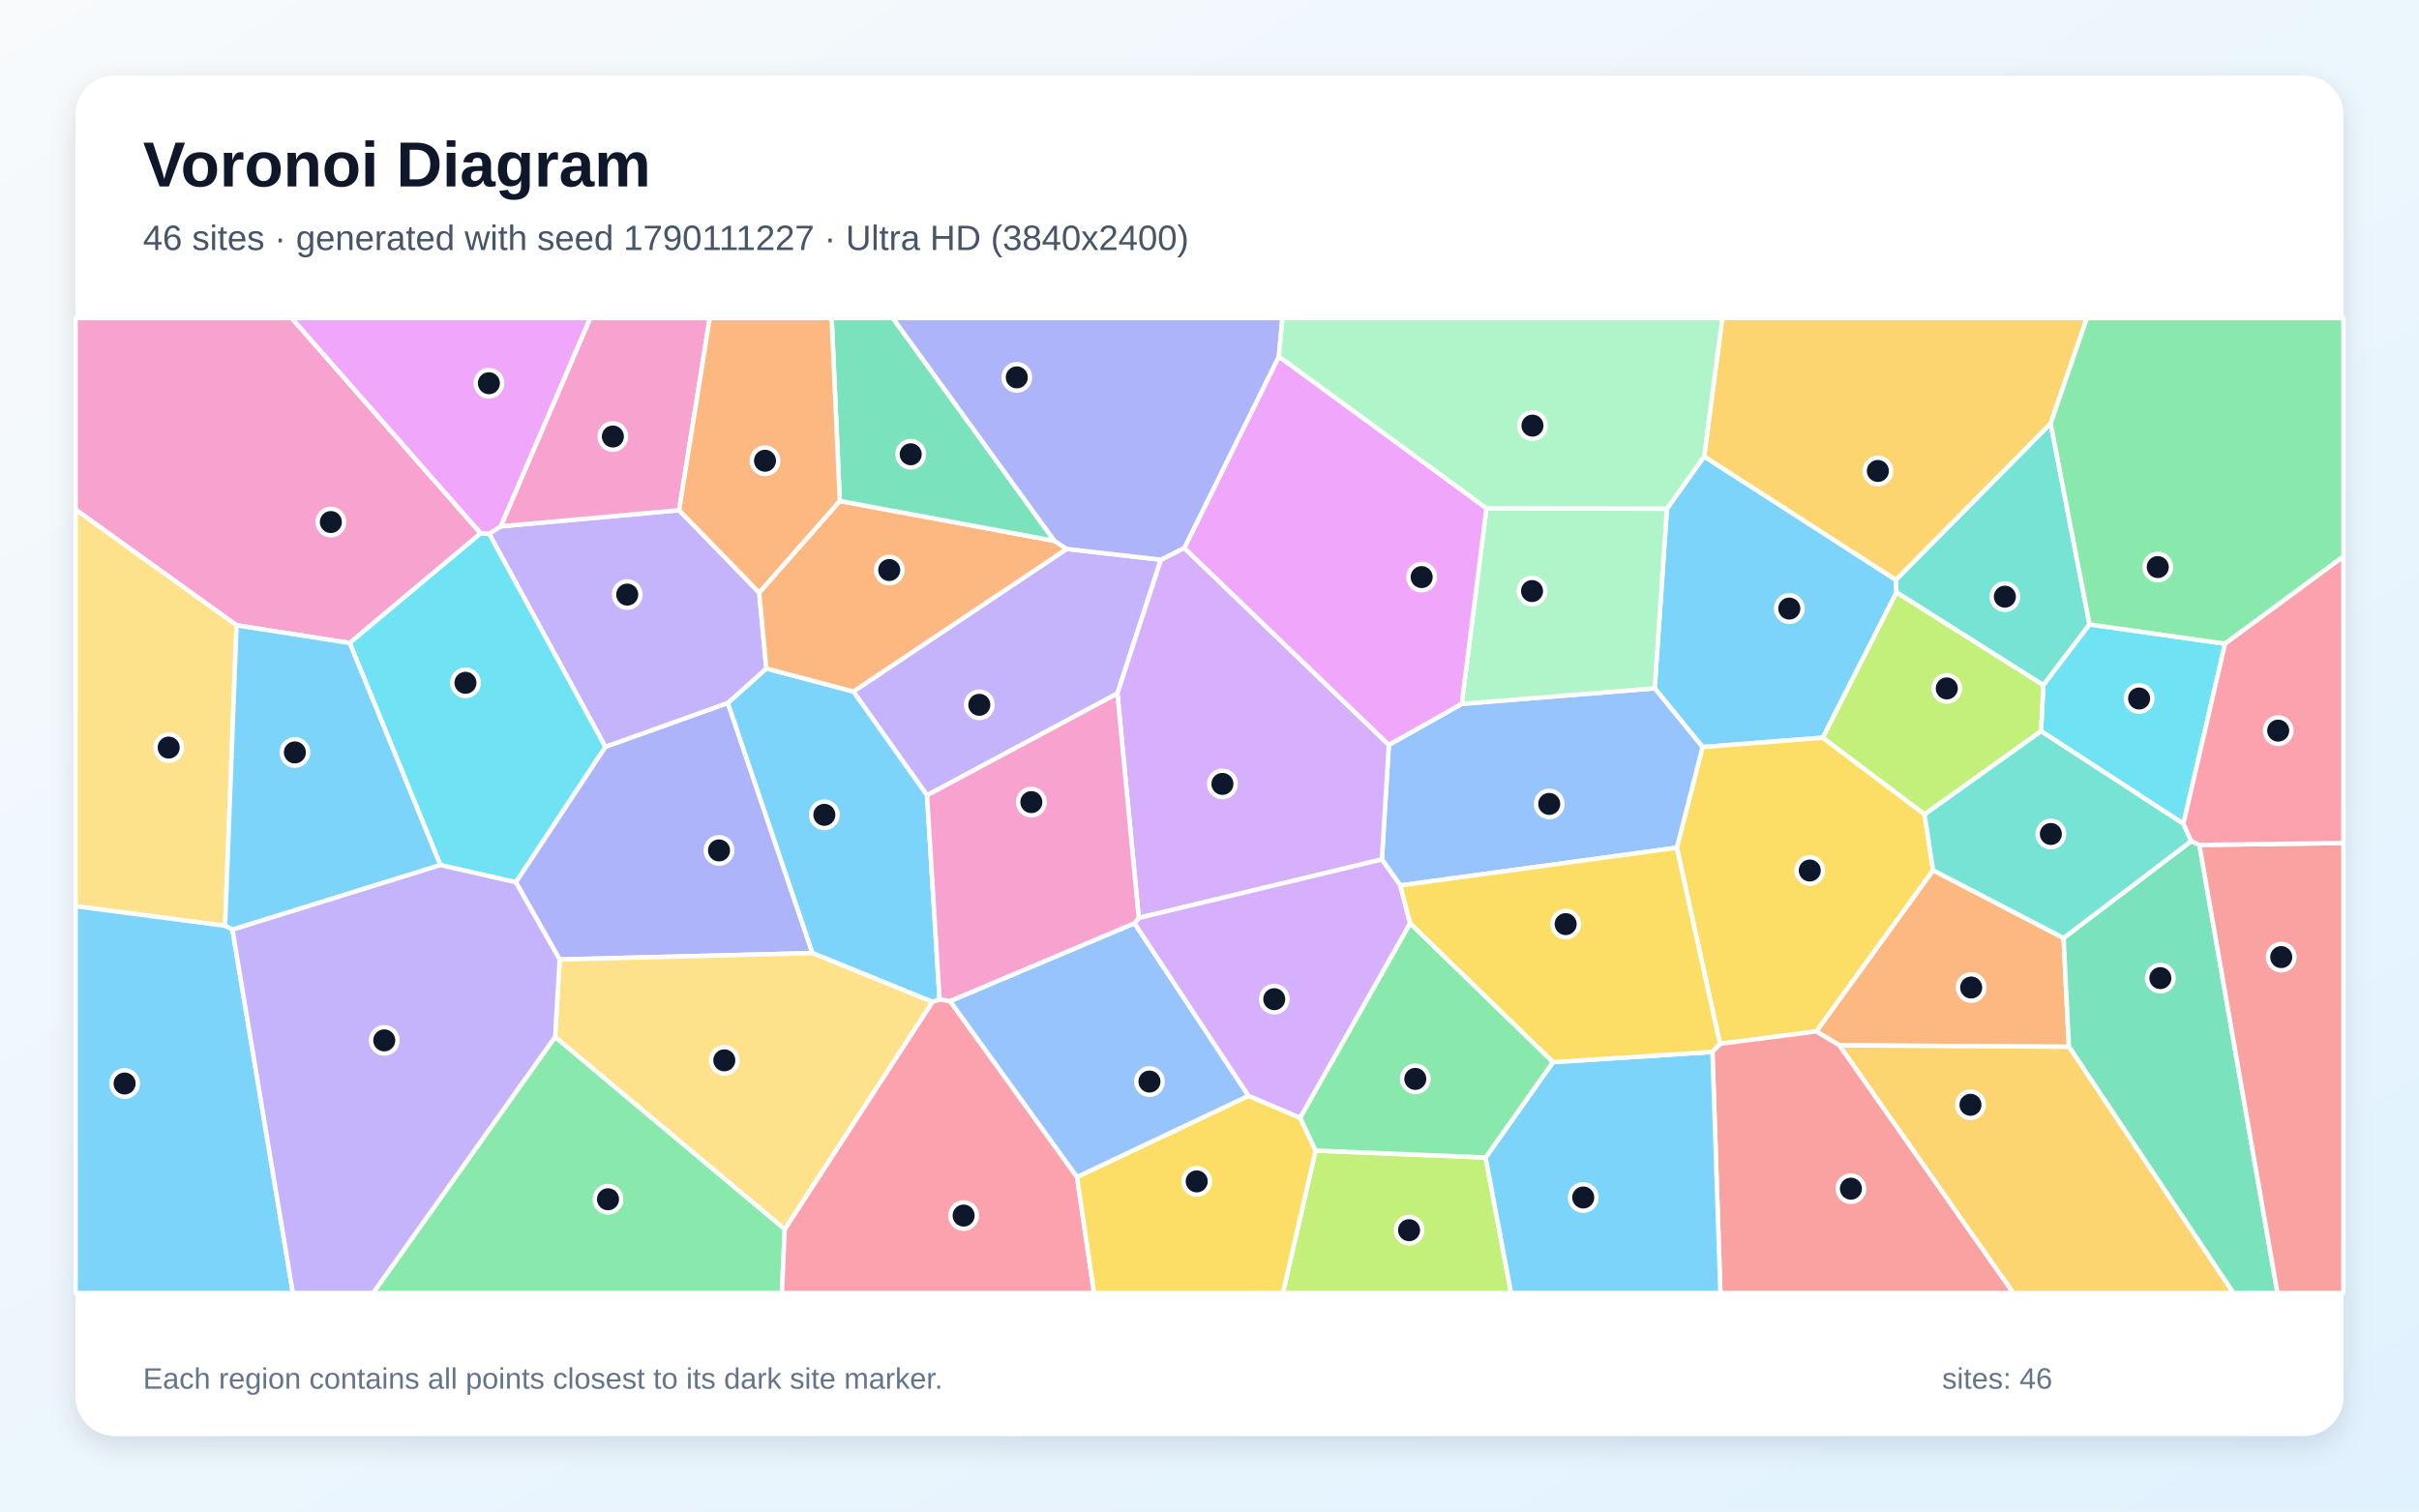
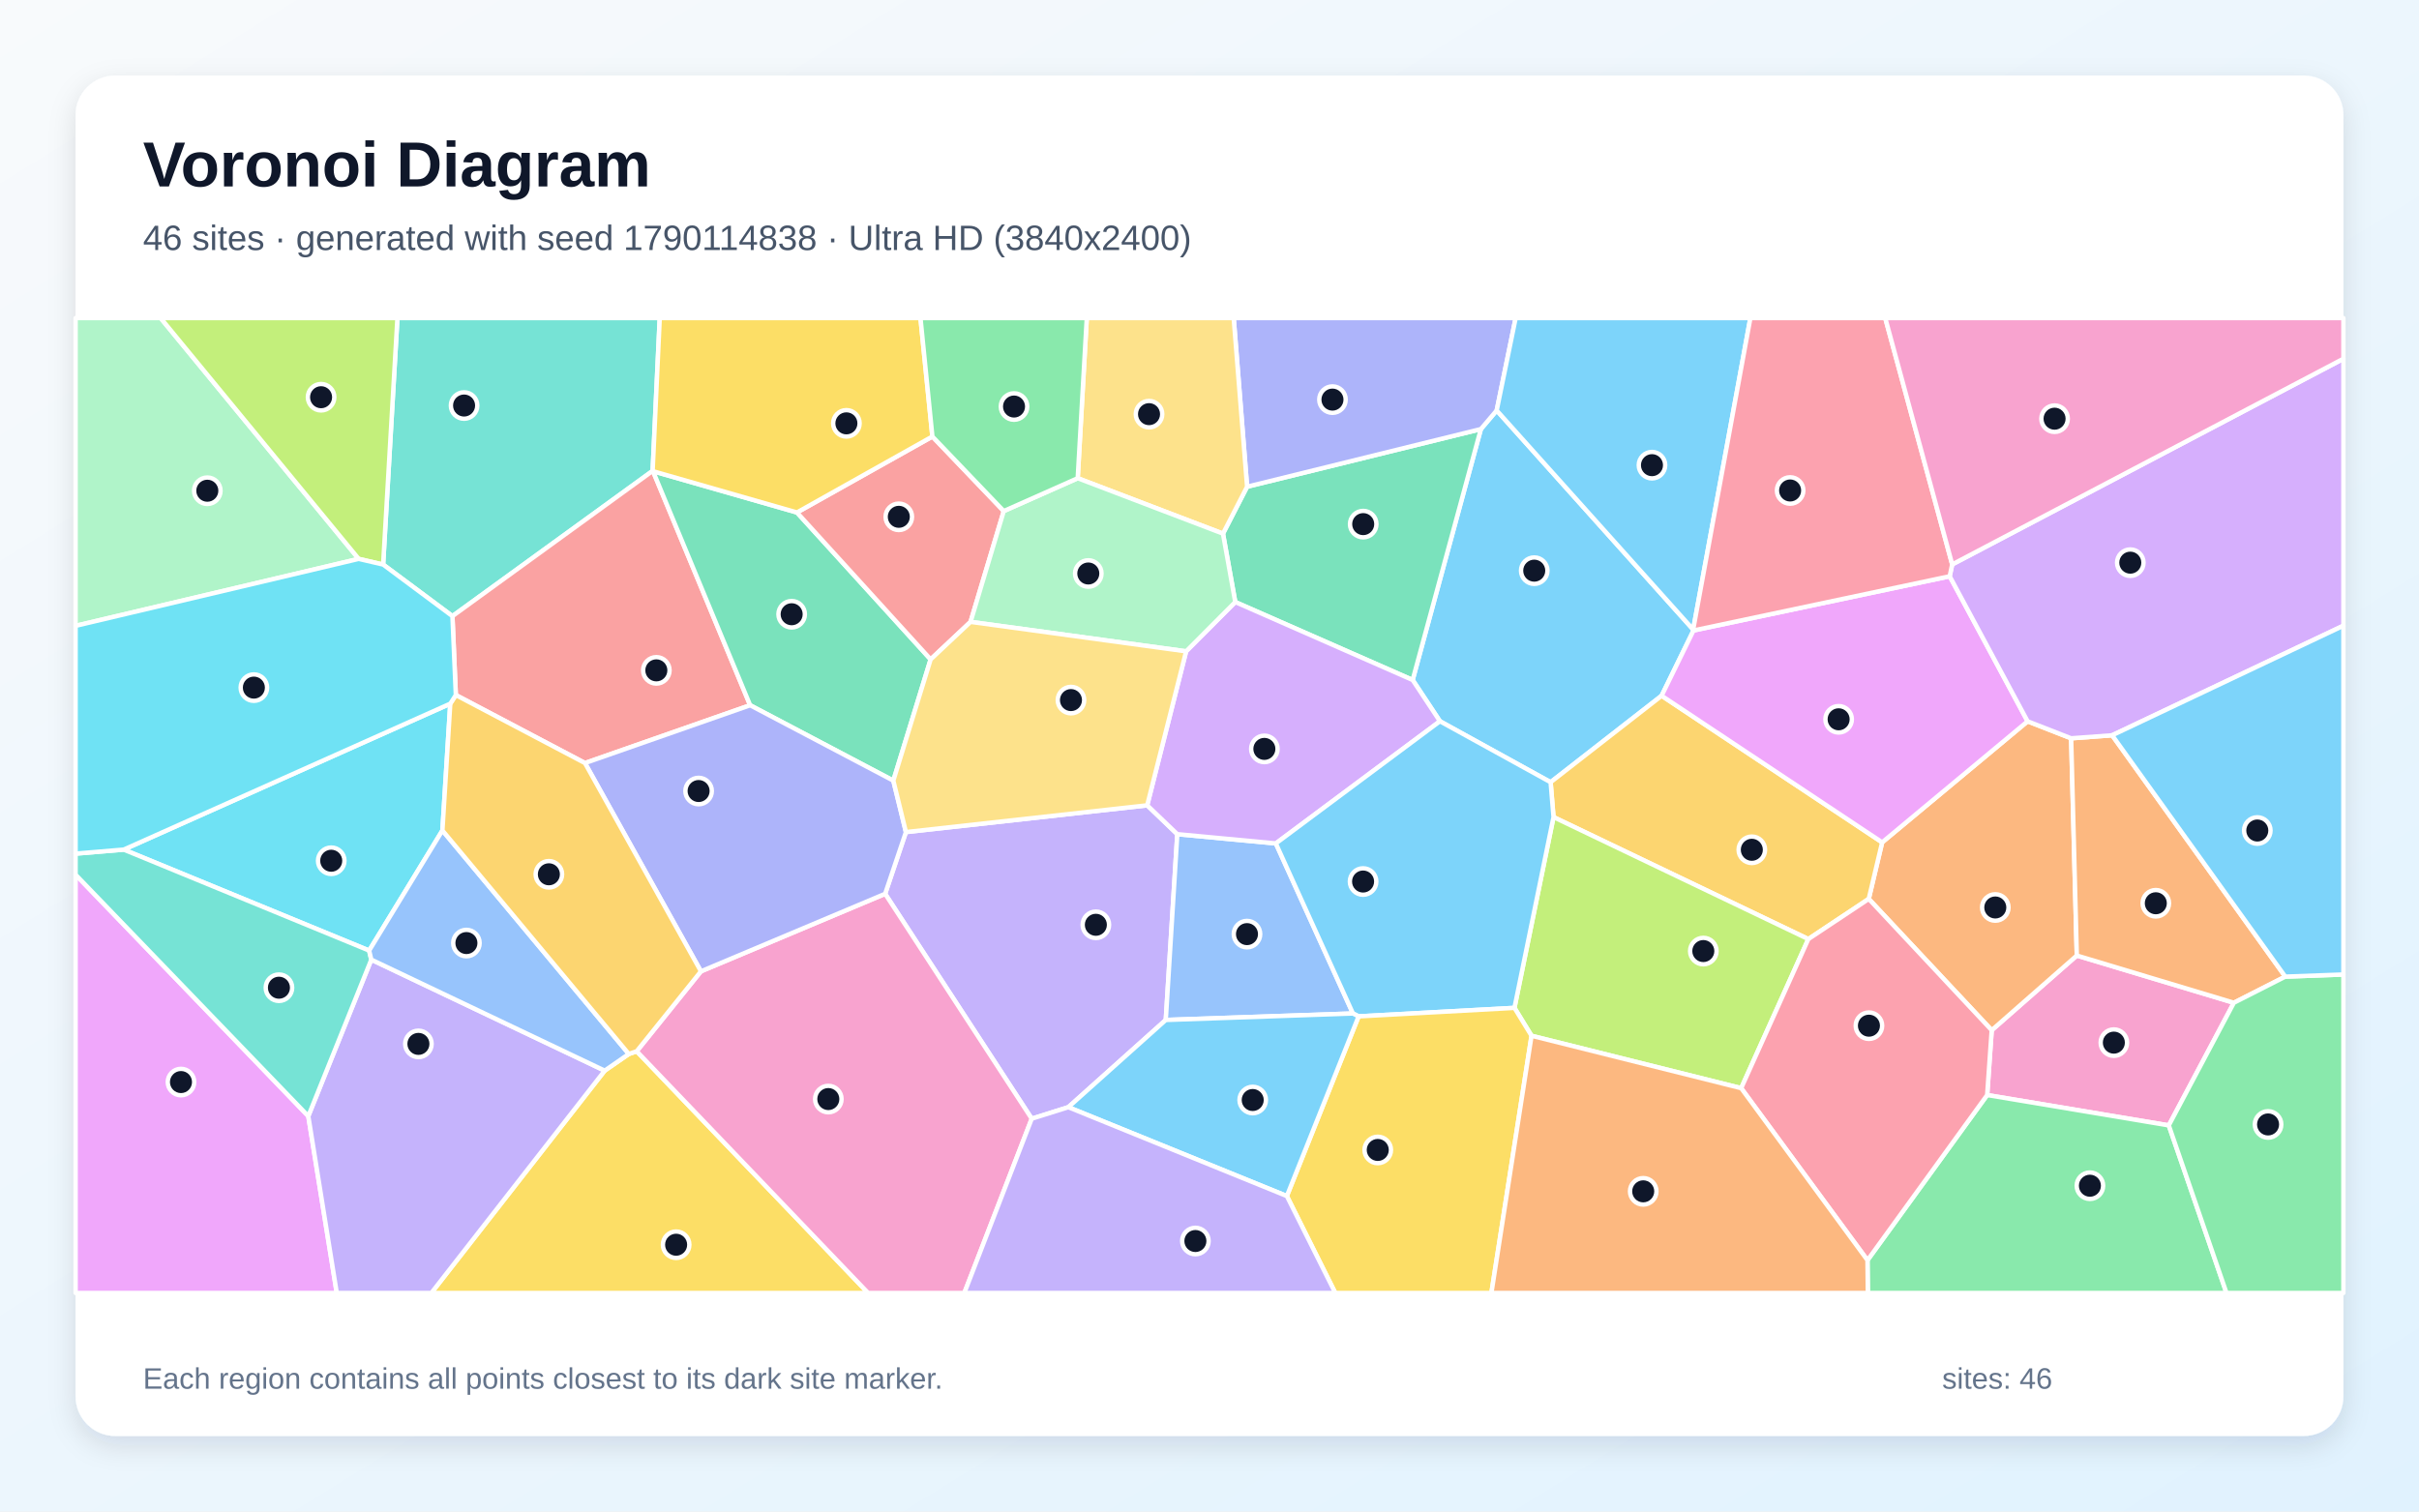
<svg xmlns="http://www.w3.org/2000/svg" width="3840" height="2400" viewBox="0 0 3840 2400" role="img" aria-labelledby="title description">
  <defs>
    <linearGradient id="background" x1="0" y1="0" x2="1" y2="1">
      <stop stop-color="#F8FAFC" />
      <stop offset="1" stop-color="#E0F2FE" />
    </linearGradient>
    <filter id="shadow" x="-5%" y="-5%" width="110%" height="110%">
      <feDropShadow dx="0" dy="15" stdDeviation="22" flood-color="#0F172A" flood-opacity=".12" />
    </filter>
  </defs>
  <rect width="3840" height="2400" fill="url(#background)" />
  <rect x="120" y="120" width="3600" height="2160" rx="63" fill="#FFFFFF" filter="url(#shadow)" />
  <g font-family="Arial, sans-serif">
    <text x="227" y="296" font-size="101" font-weight="700" fill="#0F172A">Voronoi Diagram</text>
-     <text x="227" y="397" font-size="56" fill="#475569">46 sites · generated with seed 1790111227 · Ultra HD (3840x2400)</text>
+     <text x="227" y="397" font-size="56" fill="#475569">46 sites · generated with seed 1790114838 · Ultra HD (3840x2400)</text>
  </g>
  <g stroke="#FFFFFF" stroke-width="7" stroke-linejoin="round">
-     <polygon points="2646.1,807.7 2705.2,724.7 3009.5,920.6 3010.6,940.6 2893.6,1171.3 2702.7,1186.2 2626.7,1092.9" fill="#38BDF8" fill-opacity="0.65" />
-     <polygon points="1693.3,871.6 1842.9,888.7 1773.8,1101.1 1471.6,1262.8 1354.6,1098.0" fill="#A78BFA" fill-opacity="0.65" />
-     <polygon points="555.1,1020.9 375.5,992.9 120.0,809.2 120.0,505.0 463.0,505.0 763.1,846.8" fill="#F472B6" fill-opacity="0.65" />
-     <polygon points="2920.1,1659.8 2883.1,1637.7 3068.6,1381.8 3275.8,1489.4 3284.3,1662.1" fill="#FB923C" fill-opacity="0.65" />
-     <polygon points="2730.3,1657.4 2661.8,1346.0 2702.7,1186.2 2893.6,1171.3 3055.1,1292.9 3068.6,1381.8 2883.1,1637.7" fill="#FACC15" fill-opacity="0.65" />
-     <polygon points="881.2,1646.3 1245.8,1951.6 1241.2,2053.0 592.3,2053.0" fill="#4ADE80" fill-opacity="0.65" />
-     <polygon points="3317.0,991.5 3243.7,1088.0 3010.6,940.6 3009.5,920.6 3255.3,672.3" fill="#2DD4BF" fill-opacity="0.65" />
-     <polygon points="2222.9,1405.9 2193.6,1364.6 2204.7,1182.7 2320.4,1117.6 2626.7,1092.9 2702.7,1186.2 2661.8,1346.0" fill="#60A5FA" fill-opacity="0.65" />
-     <polygon points="795.1,835.7 776.6,847.8 763.1,846.8 463.0,505.0 937.1,505.0" fill="#E879F9" fill-opacity="0.65" />
-     <polygon points="3284.3,1662.1 3275.8,1489.4 3478.5,1335.4 3491.4,1341.6 3615.3,2053.0 3545.2,2053.0" fill="#34D399" fill-opacity="0.65" />
-     <polygon points="2718.4,1670.2 2730.3,1657.4 2883.1,1637.7 2920.1,1659.8 3196.1,2053.0 2731.0,2053.0" fill="#F87171" fill-opacity="0.65" />
-     <polygon points="818.8,1400.8 960.9,1185.8 1155.4,1116.1 1289.7,1513.3 888.4,1523.5" fill="#818CF8" fill-opacity="0.65" />
-     <polygon points="3255.3,672.3 3009.5,920.6 2705.2,724.7 2734.0,505.0 3312.8,505.0" fill="#FBBF24" fill-opacity="0.65" />
-     <polygon points="2088.4,1826.9 2358.3,1837.9 2398.7,2053.0 2036.5,2053.0" fill="#A3E635" fill-opacity="0.65" />
-     <polygon points="1807.7,1457.5 1773.8,1101.1 1842.9,888.7 1880.0,870.0 2204.7,1182.7 2193.6,1364.6" fill="#C084FC" fill-opacity="0.65" />
-     <polygon points="1245.8,1951.6 1480.0,1590.8 1491.5,1586.8 1508.2,1589.5 1709.7,1868.8 1736.7,2053.0 1241.2,2053.0" fill="#FB7185" fill-opacity="0.65" />
-     <polygon points="3466.0,1308.0 3239.9,1160.9 3243.7,1088.0 3317.0,991.5 3532.1,1022.1" fill="#22D3EE" fill-opacity="0.65" />
-     <polygon points="2320.4,1117.6 2359.6,807.0 2646.1,807.7 2626.7,1092.9" fill="#86EFAC" fill-opacity="0.65" />
-     <polygon points="357.3,1470.0 120.0,1438.9 120.0,809.2 375.5,992.9" fill="#FCD34D" fill-opacity="0.65" />
-     <polygon points="2358.3,1837.9 2465.2,1686.5 2718.4,1670.2 2731.0,2053.0 2398.7,2053.0" fill="#38BDF8" fill-opacity="0.65" />
-     <polygon points="1491.5,1586.8 1480.0,1590.8 1289.7,1513.3 1155.4,1116.1 1216.5,1061.4 1354.6,1098.0 1471.6,1262.8" fill="#38BDF8" fill-opacity="0.65" />
-     <polygon points="1205.2,940.9 1216.5,1061.4 1155.4,1116.1 960.9,1185.8 776.6,847.8 795.1,835.7 1078.0,810.1" fill="#A78BFA" fill-opacity="0.65" />
-     <polygon points="1078.0,810.1 795.1,835.7 937.1,505.0 1126.7,505.0" fill="#F472B6" fill-opacity="0.65" />
-     <polygon points="1333.1,795.4 1673.9,858.8 1693.3,871.6 1354.6,1098.0 1216.5,1061.4 1205.2,940.9" fill="#FB923C" fill-opacity="0.65" />
-     <polygon points="1709.7,1868.8 1981.9,1739.9 2064.0,1774.8 2088.4,1826.9 2036.5,2053.0 1736.7,2053.0" fill="#FACC15" fill-opacity="0.65" />
-     <polygon points="3532.1,1022.1 3317.0,991.5 3255.3,672.3 3312.8,505.0 3720.0,505.0 3720.0,883.7" fill="#4ADE80" fill-opacity="0.65" />
-     <polygon points="3239.9,1160.9 3466.0,1308.0 3478.5,1335.4 3275.8,1489.4 3068.6,1381.8 3055.1,1292.9" fill="#2DD4BF" fill-opacity="0.65" />
-     <polygon points="1800.9,1465.9 1981.9,1739.9 1709.7,1868.8 1508.2,1589.5" fill="#60A5FA" fill-opacity="0.65" />
-     <polygon points="2359.6,807.0 2320.4,1117.6 2204.7,1182.7 1880.0,870.0 2030.1,566.0" fill="#E879F9" fill-opacity="0.65" />
-     <polygon points="1673.9,858.8 1333.1,795.4 1320.2,505.0 1417.3,505.0" fill="#34D399" fill-opacity="0.65" />
-     <polygon points="3491.4,1341.6 3720.0,1338.5 3720.0,2053.0 3615.3,2053.0" fill="#F87171" fill-opacity="0.65" />
-     <polygon points="2030.1,566.0 1880.0,870.0 1842.9,888.7 1693.3,871.6 1673.9,858.8 1417.3,505.0 2035.8,505.0" fill="#818CF8" fill-opacity="0.65" />
-     <polygon points="2920.1,1659.8 3284.3,1662.1 3545.2,2053.0 3196.1,2053.0" fill="#FBBF24" fill-opacity="0.65" />
-     <polygon points="3243.7,1088.0 3239.9,1160.9 3055.1,1292.9 2893.6,1171.3 3010.6,940.6" fill="#A3E635" fill-opacity="0.65" />
-     <polygon points="2064.0,1774.8 1981.9,1739.9 1800.9,1465.9 1807.7,1457.5 2193.6,1364.6 2222.9,1405.9 2238.5,1466.3" fill="#C084FC" fill-opacity="0.65" />
-     <polygon points="3491.4,1341.6 3478.5,1335.4 3466.0,1308.0 3532.1,1022.1 3720.0,883.7 3720.0,1338.5" fill="#FB7185" fill-opacity="0.65" />
-     <polygon points="960.9,1185.8 818.8,1400.8 699.1,1373.6 555.1,1020.9 763.1,846.8 776.6,847.8" fill="#22D3EE" fill-opacity="0.65" />
-     <polygon points="2359.6,807.0 2030.1,566.0 2035.8,505.0 2734.0,505.0 2705.2,724.7 2646.1,807.7" fill="#86EFAC" fill-opacity="0.65" />
-     <polygon points="1480.0,1590.8 1245.8,1951.6 881.2,1646.3 888.4,1523.5 1289.7,1513.3" fill="#FCD34D" fill-opacity="0.65" />
-     <polygon points="699.1,1373.6 369.0,1476.1 357.3,1470.0 375.5,992.9 555.1,1020.9" fill="#38BDF8" fill-opacity="0.65" />
-     <polygon points="120.0,1438.9 357.3,1470.0 369.0,1476.1 464.9,2053.0 120.0,2053.0" fill="#38BDF8" fill-opacity="0.65" />
-     <polygon points="369.0,1476.1 699.1,1373.6 818.8,1400.8 888.4,1523.5 881.2,1646.3 592.3,2053.0 464.9,2053.0" fill="#A78BFA" fill-opacity="0.65" />
-     <polygon points="1807.7,1457.5 1800.9,1465.9 1508.2,1589.5 1491.5,1586.8 1471.6,1262.8 1773.8,1101.1" fill="#F472B6" fill-opacity="0.65" />
-     <polygon points="1333.1,795.4 1205.2,940.9 1078.0,810.1 1126.7,505.0 1320.2,505.0" fill="#FB923C" fill-opacity="0.65" />
-     <polygon points="2465.2,1686.5 2238.5,1466.3 2222.9,1405.9 2661.8,1346.0 2730.3,1657.4 2718.4,1670.2" fill="#FACC15" fill-opacity="0.65" />
-     <polygon points="2465.2,1686.5 2358.3,1837.9 2088.4,1826.9 2064.0,1774.8 2238.5,1466.3" fill="#4ADE80" fill-opacity="0.65" />
+     <polygon points="2687.8,999.6 2688.3,1001.1 2637.7,1104.7 2461.5,1242.0 2285.8,1145.2 2242.5,1079.7 2350.8,681.3 2375.9,651.7" fill="#38BDF8" fill-opacity="0.65" />
+     <polygon points="1695.9,1758.0 1637.8,1776.3 1405.1,1419.2 1438.1,1321.2 1821.1,1278.7 1868.9,1324.5 1850.6,1619.5" fill="#A78BFA" fill-opacity="0.65" />
+     <polygon points="3442.8,1786.9 3154.5,1738.7 3161.7,1635.8 3296.8,1517.2 3546.1,1592.2" fill="#F472B6" fill-opacity="0.65" />
+     <polygon points="2966.5,1427.3 2987.8,1337.5 3218.7,1145.3 3287.8,1172.3 3296.8,1517.2 3161.7,1635.8" fill="#FB923C" fill-opacity="0.65" />
+     <polygon points="959.9,1700.0 998.2,1673.5 1010.7,1669.2 1378.1,2053.0 684.7,2053.0" fill="#FACC15" fill-opacity="0.65" />
+     <polygon points="2964.5,2001.0 3154.5,1738.7 3442.8,1786.9 3534.4,2053.0 2965.1,2053.0" fill="#4ADE80" fill-opacity="0.65" />
+     <polygon points="1036.0,747.7 718.2,978.3 608.2,896.4 630.9,505.0 1047.3,505.0" fill="#2DD4BF" fill-opacity="0.65" />
+     <polygon points="1850.6,1619.5 1868.9,1324.5 2025.3,1339.2 2147.7,1609.2" fill="#60A5FA" fill-opacity="0.65" />
+     <polygon points="120.0,1388.8 489.4,1772.2 534.6,2053.0 120.0,2053.0" fill="#E879F9" fill-opacity="0.65" />
+     <polygon points="1960.9,955.9 1941.4,847.3 1979.7,772.8 2350.8,681.3 2242.5,1079.7" fill="#34D399" fill-opacity="0.65" />
+     <polygon points="1036.6,748.2 1190.8,1119.8 928.6,1211.6 723.6,1103.6 718.2,978.3 1036.0,747.7" fill="#F87171" fill-opacity="0.65" />
+     <polygon points="1979.7,772.8 1958.4,505.0 2406.0,505.0 2375.9,651.7 2350.8,681.3" fill="#818CF8" fill-opacity="0.65" />
+     <polygon points="2870.6,1491.1 2466.1,1297.4 2461.5,1242.0 2637.7,1104.7 2987.8,1337.5 2966.5,1427.3" fill="#FBBF24" fill-opacity="0.65" />
+     <polygon points="2431.2,1644.6 2404.1,1600.3 2466.1,1297.4 2870.6,1491.1 2764.0,1727.8" fill="#A3E635" fill-opacity="0.65" />
+     <polygon points="2025.3,1339.2 1868.9,1324.5 1821.1,1278.7 1882.9,1034.2 1960.9,955.9 2242.5,1079.7 2285.8,1145.2" fill="#C084FC" fill-opacity="0.65" />
+     <polygon points="2764.0,1727.8 2870.6,1491.1 2966.5,1427.3 3161.7,1635.8 3154.5,1738.7 2964.5,2001.0" fill="#FB7185" fill-opacity="0.65" />
+     <polygon points="714.8,1117.3 702.3,1318.6 586.0,1509.3 196.4,1349.0" fill="#22D3EE" fill-opacity="0.65" />
+     <polygon points="569.4,887.4 120.0,993.7 120.0,505.0 255.0,505.0" fill="#86EFAC" fill-opacity="0.65" />
+     <polygon points="1979.7,772.8 1941.4,847.3 1710.8,759.3 1725.2,505.0 1958.4,505.0" fill="#FCD34D" fill-opacity="0.65" />
+     <polygon points="2687.8,999.6 2375.9,651.7 2406.0,505.0 2778.6,505.0" fill="#38BDF8" fill-opacity="0.65" />
+     <polygon points="2404.1,1600.3 2156.7,1613.8 2147.7,1609.2 2025.3,1339.2 2285.8,1145.2 2461.5,1242.0 2466.1,1297.4" fill="#38BDF8" fill-opacity="0.65" />
+     <polygon points="489.4,1772.2 589.4,1523.7 959.9,1700.0 684.7,2053.0 534.6,2053.0" fill="#A78BFA" fill-opacity="0.65" />
+     <polygon points="1010.7,1669.2 1112.7,1542.3 1405.1,1419.2 1637.8,1776.3 1530.8,2053.0 1378.1,2053.0" fill="#F472B6" fill-opacity="0.65" />
+     <polygon points="3627.7,1550.7 3546.1,1592.2 3296.8,1517.2 3287.8,1172.3 3352.9,1167.5" fill="#FB923C" fill-opacity="0.65" />
+     <polygon points="2042.8,1899.1 2156.7,1613.8 2404.1,1600.3 2431.2,1644.6 2367.5,2053.0 2119.7,2053.0" fill="#FACC15" fill-opacity="0.65" />
+     <polygon points="3442.8,1786.9 3546.1,1592.2 3627.7,1550.7 3720.0,1547.3 3720.0,2053.0 3534.4,2053.0" fill="#4ADE80" fill-opacity="0.65" />
+     <polygon points="589.4,1523.7 489.4,1772.2 120.0,1388.8 120.0,1355.4 196.4,1349.0 586.0,1509.3" fill="#2DD4BF" fill-opacity="0.65" />
+     <polygon points="589.4,1523.7 586.0,1509.3 702.3,1318.6 998.2,1673.5 959.9,1700.0" fill="#60A5FA" fill-opacity="0.65" />
+     <polygon points="3095.0,915.0 3218.7,1145.3 2987.8,1337.5 2637.7,1104.7 2688.3,1001.1" fill="#E879F9" fill-opacity="0.65" />
+     <polygon points="1418.1,1239.5 1190.8,1119.8 1036.6,748.2 1265.1,813.7 1477.3,1047.0" fill="#34D399" fill-opacity="0.65" />
+     <polygon points="1480.1,693.1 1593.4,811.5 1540.7,987.4 1477.3,1047.0 1265.1,813.7" fill="#F87171" fill-opacity="0.65" />
+     <polygon points="1112.7,1542.3 928.6,1211.6 1190.8,1119.8 1418.1,1239.5 1438.1,1321.2 1405.1,1419.2" fill="#818CF8" fill-opacity="0.65" />
+     <polygon points="1112.7,1542.3 1010.7,1669.2 998.2,1673.5 702.3,1318.6 714.8,1117.3 723.6,1103.6 928.6,1211.6" fill="#FBBF24" fill-opacity="0.65" />
+     <polygon points="608.2,896.4 569.4,887.4 255.0,505.0 630.9,505.0" fill="#A3E635" fill-opacity="0.65" />
+     <polygon points="3352.9,1167.5 3287.8,1172.3 3218.7,1145.3 3095.0,915.0 3099.0,896.2 3720.0,569.6 3720.0,993.5" fill="#C084FC" fill-opacity="0.65" />
+     <polygon points="3099.0,896.2 3095.0,915.0 2688.3,1001.1 2687.8,999.6 2778.6,505.0 2992.7,505.0" fill="#FB7185" fill-opacity="0.65" />
+     <polygon points="723.6,1103.6 714.8,1117.3 196.4,1349.0 120.0,1355.4 120.0,993.7 569.4,887.4 608.2,896.4 718.2,978.3" fill="#22D3EE" fill-opacity="0.65" />
+     <polygon points="1540.7,987.4 1593.4,811.5 1710.8,759.3 1941.4,847.3 1960.9,955.9 1882.9,1034.2" fill="#86EFAC" fill-opacity="0.65" />
+     <polygon points="1418.1,1239.5 1477.3,1047.0 1540.7,987.4 1882.9,1034.2 1821.1,1278.7 1438.1,1321.2" fill="#FCD34D" fill-opacity="0.65" />
+     <polygon points="1695.9,1758.0 1850.6,1619.5 2147.7,1609.2 2156.7,1613.8 2042.8,1899.1" fill="#38BDF8" fill-opacity="0.65" />
+     <polygon points="3627.7,1550.7 3352.9,1167.5 3720.0,993.5 3720.0,1547.3" fill="#38BDF8" fill-opacity="0.65" />
+     <polygon points="1637.8,1776.3 1695.9,1758.0 2042.8,1899.1 2119.7,2053.0 1530.8,2053.0" fill="#A78BFA" fill-opacity="0.65" />
+     <polygon points="3099.0,896.2 2992.7,505.0 3720.0,505.0 3720.0,569.6" fill="#F472B6" fill-opacity="0.65" />
+     <polygon points="2431.2,1644.6 2764.0,1727.8 2964.5,2001.0 2965.1,2053.0 2367.5,2053.0" fill="#FB923C" fill-opacity="0.65" />
+     <polygon points="1480.1,693.1 1265.1,813.7 1036.6,748.2 1036.0,747.7 1047.3,505.0 1461.2,505.0" fill="#FACC15" fill-opacity="0.65" />
+     <polygon points="1710.8,759.3 1593.4,811.5 1480.1,693.1 1461.2,505.0 1725.2,505.0" fill="#4ADE80" fill-opacity="0.65" />
  </g>
  <g>
-     <circle cx="2840.4" cy="966.3" r="21" fill="#0F172A" stroke="#FFFFFF" stroke-width="7" />
-     <circle cx="1554.6" cy="1119.1" r="21" fill="#0F172A" stroke="#FFFFFF" stroke-width="7" />
-     <circle cx="525.2" cy="828.9" r="21" fill="#0F172A" stroke="#FFFFFF" stroke-width="7" />
-     <circle cx="3129.1" cy="1568.0" r="21" fill="#0F172A" stroke="#FFFFFF" stroke-width="7" />
-     <circle cx="2872.9" cy="1382.2" r="21" fill="#0F172A" stroke="#FFFFFF" stroke-width="7" />
-     <circle cx="965.2" cy="1904.2" r="21" fill="#0F172A" stroke="#FFFFFF" stroke-width="7" />
-     <circle cx="3182.6" cy="947.4" r="21" fill="#0F172A" stroke="#FFFFFF" stroke-width="7" />
-     <circle cx="2459.3" cy="1276.5" r="21" fill="#0F172A" stroke="#FFFFFF" stroke-width="7" />
-     <circle cx="776.1" cy="608.5" r="21" fill="#0F172A" stroke="#FFFFFF" stroke-width="7" />
-     <circle cx="3429.4" cy="1553.1" r="21" fill="#0F172A" stroke="#FFFFFF" stroke-width="7" />
-     <circle cx="2938.2" cy="1887.4" r="21" fill="#0F172A" stroke="#FFFFFF" stroke-width="7" />
-     <circle cx="1141.4" cy="1350.3" r="21" fill="#0F172A" stroke="#FFFFFF" stroke-width="7" />
-     <circle cx="2981.0" cy="747.8" r="21" fill="#0F172A" stroke="#FFFFFF" stroke-width="7" />
-     <circle cx="2236.8" cy="1953.3" r="21" fill="#0F172A" stroke="#FFFFFF" stroke-width="7" />
-     <circle cx="1940.5" cy="1244.7" r="21" fill="#0F172A" stroke="#FFFFFF" stroke-width="7" />
-     <circle cx="1529.7" cy="1930.1" r="21" fill="#0F172A" stroke="#FFFFFF" stroke-width="7" />
-     <circle cx="3395.7" cy="1109.1" r="21" fill="#0F172A" stroke="#FFFFFF" stroke-width="7" />
-     <circle cx="2432.0" cy="938.5" r="21" fill="#0F172A" stroke="#FFFFFF" stroke-width="7" />
-     <circle cx="267.8" cy="1187.0" r="21" fill="#0F172A" stroke="#FFFFFF" stroke-width="7" />
-     <circle cx="2513.3" cy="1901.4" r="21" fill="#0F172A" stroke="#FFFFFF" stroke-width="7" />
-     <circle cx="1308.6" cy="1293.8" r="21" fill="#0F172A" stroke="#FFFFFF" stroke-width="7" />
-     <circle cx="995.7" cy="944.1" r="21" fill="#0F172A" stroke="#FFFFFF" stroke-width="7" />
-     <circle cx="972.9" cy="693.1" r="21" fill="#0F172A" stroke="#FFFFFF" stroke-width="7" />
-     <circle cx="1411.6" cy="905.1" r="21" fill="#0F172A" stroke="#FFFFFF" stroke-width="7" />
-     <circle cx="1899.7" cy="1875.8" r="21" fill="#0F172A" stroke="#FFFFFF" stroke-width="7" />
-     <circle cx="3425.3" cy="900.4" r="21" fill="#0F172A" stroke="#FFFFFF" stroke-width="7" />
-     <circle cx="3255.6" cy="1324.2" r="21" fill="#0F172A" stroke="#FFFFFF" stroke-width="7" />
-     <circle cx="1824.7" cy="1717.3" r="21" fill="#0F172A" stroke="#FFFFFF" stroke-width="7" />
-     <circle cx="2256.8" cy="916.3" r="21" fill="#0F172A" stroke="#FFFFFF" stroke-width="7" />
-     <circle cx="1445.7" cy="721.3" r="21" fill="#0F172A" stroke="#FFFFFF" stroke-width="7" />
-     <circle cx="3621.3" cy="1519.7" r="21" fill="#0F172A" stroke="#FFFFFF" stroke-width="7" />
-     <circle cx="1614.1" cy="599.2" r="21" fill="#0F172A" stroke="#FFFFFF" stroke-width="7" />
-     <circle cx="3128.0" cy="1754.2" r="21" fill="#0F172A" stroke="#FFFFFF" stroke-width="7" />
-     <circle cx="3090.4" cy="1093.1" r="21" fill="#0F172A" stroke="#FFFFFF" stroke-width="7" />
-     <circle cx="2022.8" cy="1586.5" r="21" fill="#0F172A" stroke="#FFFFFF" stroke-width="7" />
-     <circle cx="3616.5" cy="1160.1" r="21" fill="#0F172A" stroke="#FFFFFF" stroke-width="7" />
-     <circle cx="738.9" cy="1084.2" r="21" fill="#0F172A" stroke="#FFFFFF" stroke-width="7" />
-     <circle cx="2432.7" cy="675.8" r="21" fill="#0F172A" stroke="#FFFFFF" stroke-width="7" />
-     <circle cx="1149.8" cy="1683.6" r="21" fill="#0F172A" stroke="#FFFFFF" stroke-width="7" />
-     <circle cx="468.1" cy="1194.7" r="21" fill="#0F172A" stroke="#FFFFFF" stroke-width="7" />
-     <circle cx="197.8" cy="1720.4" r="21" fill="#0F172A" stroke="#FFFFFF" stroke-width="7" />
-     <circle cx="610.0" cy="1651.9" r="21" fill="#0F172A" stroke="#FFFFFF" stroke-width="7" />
-     <circle cx="1637.2" cy="1273.6" r="21" fill="#0F172A" stroke="#FFFFFF" stroke-width="7" />
-     <circle cx="1214.4" cy="731.6" r="21" fill="#0F172A" stroke="#FFFFFF" stroke-width="7" />
-     <circle cx="2485.4" cy="1467.3" r="21" fill="#0F172A" stroke="#FFFFFF" stroke-width="7" />
-     <circle cx="2246.7" cy="1713.1" r="21" fill="#0F172A" stroke="#FFFFFF" stroke-width="7" />
+     <circle cx="2435.5" cy="906.1" r="21" fill="#0F172A" stroke="#FFFFFF" stroke-width="7" />
+     <circle cx="1739.6" cy="1468.4" r="21" fill="#0F172A" stroke="#FFFFFF" stroke-width="7" />
+     <circle cx="3355.6" cy="1655.5" r="21" fill="#0F172A" stroke="#FFFFFF" stroke-width="7" />
+     <circle cx="3167.4" cy="1440.9" r="21" fill="#0F172A" stroke="#FFFFFF" stroke-width="7" />
+     <circle cx="1073.3" cy="1976.4" r="21" fill="#0F172A" stroke="#FFFFFF" stroke-width="7" />
+     <circle cx="3317.6" cy="1882.7" r="21" fill="#0F172A" stroke="#FFFFFF" stroke-width="7" />
+     <circle cx="736.7" cy="643.9" r="21" fill="#0F172A" stroke="#FFFFFF" stroke-width="7" />
+     <circle cx="1979.5" cy="1483.2" r="21" fill="#0F172A" stroke="#FFFFFF" stroke-width="7" />
+     <circle cx="287.3" cy="1718.1" r="21" fill="#0F172A" stroke="#FFFFFF" stroke-width="7" />
+     <circle cx="2164.0" cy="832.2" r="21" fill="#0F172A" stroke="#FFFFFF" stroke-width="7" />
+     <circle cx="1041.9" cy="1064.4" r="21" fill="#0F172A" stroke="#FFFFFF" stroke-width="7" />
+     <circle cx="2115.2" cy="634.5" r="21" fill="#0F172A" stroke="#FFFFFF" stroke-width="7" />
+     <circle cx="2780.9" cy="1349.3" r="21" fill="#0F172A" stroke="#FFFFFF" stroke-width="7" />
+     <circle cx="2703.9" cy="1510.1" r="21" fill="#0F172A" stroke="#FFFFFF" stroke-width="7" />
+     <circle cx="2007.1" cy="1189.1" r="21" fill="#0F172A" stroke="#FFFFFF" stroke-width="7" />
+     <circle cx="2966.8" cy="1628.6" r="21" fill="#0F172A" stroke="#FFFFFF" stroke-width="7" />
+     <circle cx="525.8" cy="1366.7" r="21" fill="#0F172A" stroke="#FFFFFF" stroke-width="7" />
+     <circle cx="329.1" cy="779.2" r="21" fill="#0F172A" stroke="#FFFFFF" stroke-width="7" />
+     <circle cx="1824.0" cy="657.6" r="21" fill="#0F172A" stroke="#FFFFFF" stroke-width="7" />
+     <circle cx="2622.4" cy="738.6" r="21" fill="#0F172A" stroke="#FFFFFF" stroke-width="7" />
+     <circle cx="2163.8" cy="1399.7" r="21" fill="#0F172A" stroke="#FFFFFF" stroke-width="7" />
+     <circle cx="664.2" cy="1657.5" r="21" fill="#0F172A" stroke="#FFFFFF" stroke-width="7" />
+     <circle cx="1314.9" cy="1745.1" r="21" fill="#0F172A" stroke="#FFFFFF" stroke-width="7" />
+     <circle cx="3422.2" cy="1434.2" r="21" fill="#0F172A" stroke="#FFFFFF" stroke-width="7" />
+     <circle cx="2187.1" cy="1825.9" r="21" fill="#0F172A" stroke="#FFFFFF" stroke-width="7" />
+     <circle cx="3600.4" cy="1785.4" r="21" fill="#0F172A" stroke="#FFFFFF" stroke-width="7" />
+     <circle cx="442.8" cy="1568.3" r="21" fill="#0F172A" stroke="#FFFFFF" stroke-width="7" />
+     <circle cx="740.4" cy="1497.4" r="21" fill="#0F172A" stroke="#FFFFFF" stroke-width="7" />
+     <circle cx="2918.7" cy="1142.1" r="21" fill="#0F172A" stroke="#FFFFFF" stroke-width="7" />
+     <circle cx="1256.7" cy="975.3" r="21" fill="#0F172A" stroke="#FFFFFF" stroke-width="7" />
+     <circle cx="1426.8" cy="820.6" r="21" fill="#0F172A" stroke="#FFFFFF" stroke-width="7" />
+     <circle cx="1109.0" cy="1256.0" r="21" fill="#0F172A" stroke="#FFFFFF" stroke-width="7" />
+     <circle cx="871.3" cy="1388.2" r="21" fill="#0F172A" stroke="#FFFFFF" stroke-width="7" />
+     <circle cx="509.7" cy="630.7" r="21" fill="#0F172A" stroke="#FFFFFF" stroke-width="7" />
+     <circle cx="3381.7" cy="893.4" r="21" fill="#0F172A" stroke="#FFFFFF" stroke-width="7" />
+     <circle cx="2841.7" cy="778.8" r="21" fill="#0F172A" stroke="#FFFFFF" stroke-width="7" />
+     <circle cx="403.0" cy="1091.8" r="21" fill="#0F172A" stroke="#FFFFFF" stroke-width="7" />
+     <circle cx="1727.6" cy="910.6" r="21" fill="#0F172A" stroke="#FFFFFF" stroke-width="7" />
+     <circle cx="1700.1" cy="1111.6" r="21" fill="#0F172A" stroke="#FFFFFF" stroke-width="7" />
+     <circle cx="1988.6" cy="1746.6" r="21" fill="#0F172A" stroke="#FFFFFF" stroke-width="7" />
+     <circle cx="3583.3" cy="1318.7" r="21" fill="#0F172A" stroke="#FFFFFF" stroke-width="7" />
+     <circle cx="1897.6" cy="1970.5" r="21" fill="#0F172A" stroke="#FFFFFF" stroke-width="7" />
+     <circle cx="3261.5" cy="664.8" r="21" fill="#0F172A" stroke="#FFFFFF" stroke-width="7" />
+     <circle cx="2608.5" cy="1891.6" r="21" fill="#0F172A" stroke="#FFFFFF" stroke-width="7" />
+     <circle cx="1343.6" cy="672.2" r="21" fill="#0F172A" stroke="#FFFFFF" stroke-width="7" />
+     <circle cx="1609.7" cy="645.5" r="21" fill="#0F172A" stroke="#FFFFFF" stroke-width="7" />
  </g>
  <g font-family="Arial, sans-serif" font-size="47" fill="#64748B">
    <text x="227" y="2205">Each region contains all points closest to its dark site marker.</text>
    <text x="3083" y="2205">sites: 46</text>
  </g>
</svg>
